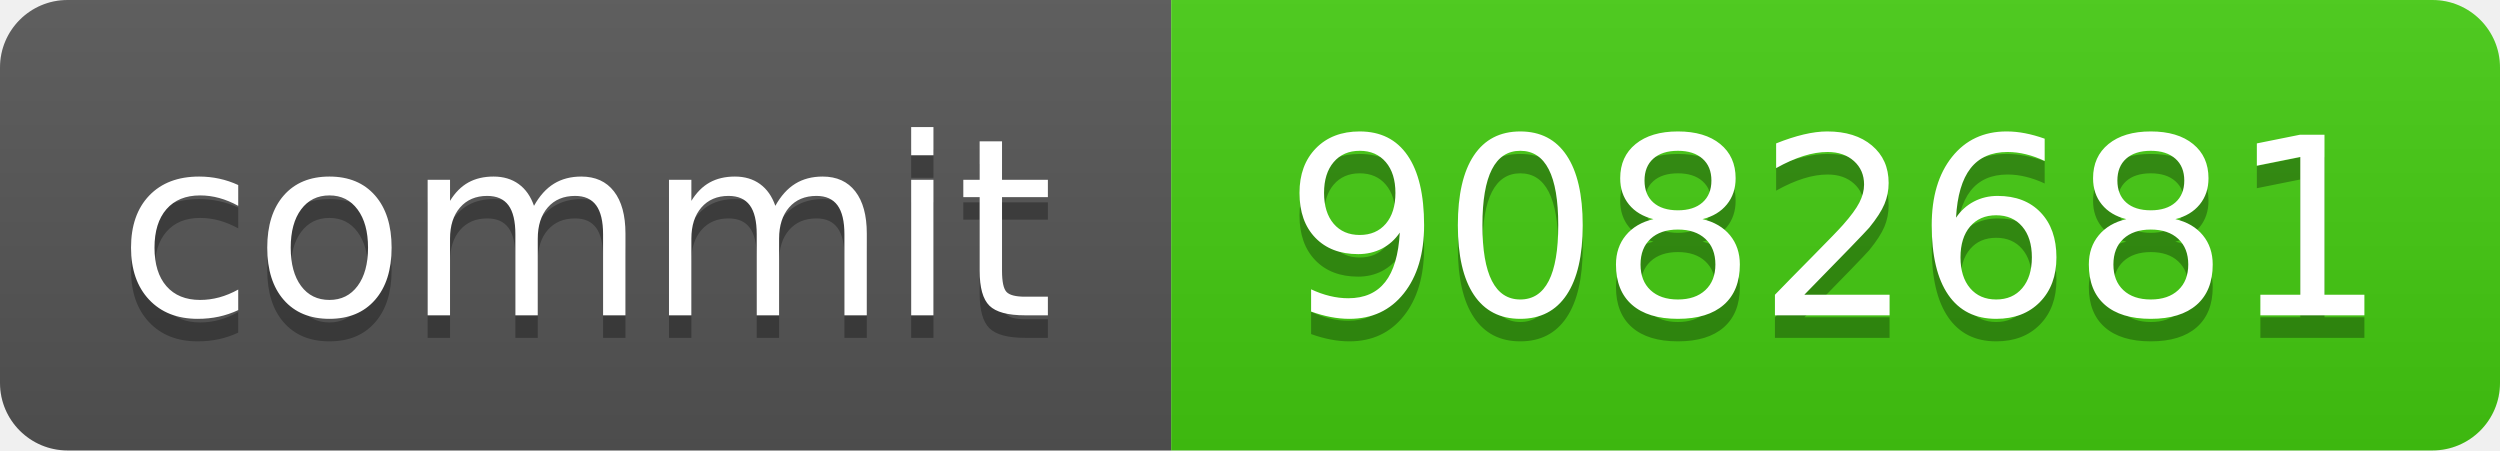
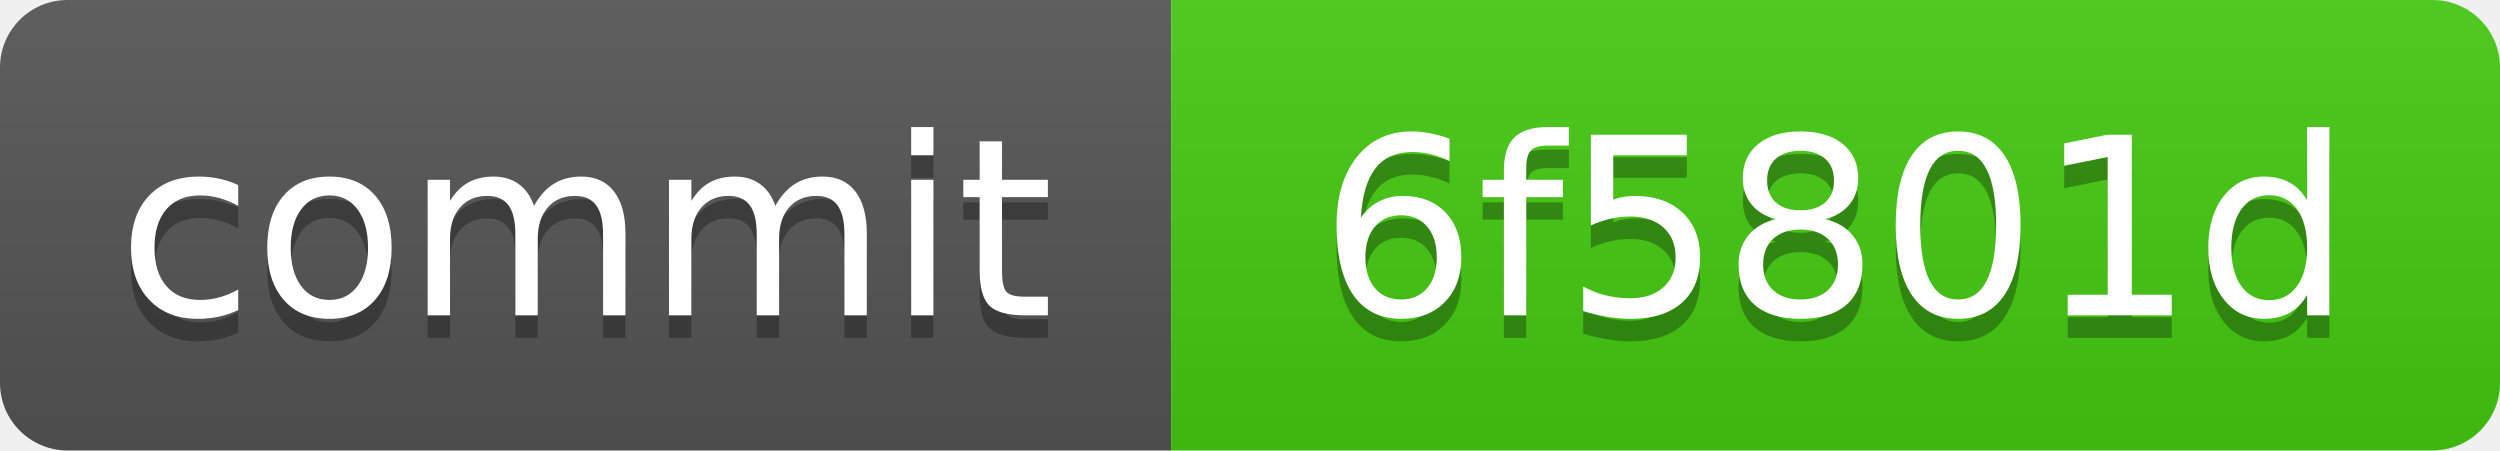
<svg xmlns="http://www.w3.org/2000/svg" xmlns:xlink="http://www.w3.org/1999/xlink" width="111" height="20" role="img">
-   <a target="_blank" xlink:href="https://github.com/symbolic-labs-pub/freedom-that-lasts/commit/908268159f4f655a8d80e0f7c9718bdff2376a4f">
+   <a target="_blank" xlink:href="https://github.com/symbolic-labs-pub/freedom-that-lasts/commit/6f5801dbdbfa7f75bdc2d67b9e560d5cb30d7dd9">
    <linearGradient id="s" x2="0" y2="100%">
      <stop offset="0" stop-color="#bbb" stop-opacity=".1" />
      <stop offset="1" stop-opacity=".1" />
    </linearGradient>
    <clipPath id="r">
      <rect width="111" height="20" rx="3" fill="#fff" />
    </clipPath>
    <g clip-path="url(#r)">
      <rect width="52" height="20" fill="#555" />
      <rect x="52" width="59" height="20" fill="#4c1" />
      <rect width="111" height="20" fill="url(#s)" />
    </g>
    <g fill="#fff" text-anchor="middle" font-family="Verdana,Geneva,DejaVu Sans,sans-serif" text-rendering="geometricPrecision" font-size="110">
      <text aria-hidden="true" x="260.0" y="150" fill="#010101" fill-opacity=".3" transform="scale(.1)" textLength="420">commit</text>
      <text x="260.0" y="140" transform="scale(.1)" fill="#fff" textLength="420">commit</text>
-       <text aria-hidden="true" x="815.0" y="150" fill="#010101" fill-opacity=".3" transform="scale(.1)" textLength="490">9082681</text>
-       <text x="815.0" y="140" transform="scale(.1)" fill="#fff" textLength="490">9082681</text>
+       <text aria-hidden="true" x="815.0" y="150" fill="#010101" fill-opacity=".3" transform="scale(.1)" textLength="490">6f5801d</text>
+       <text x="815.0" y="140" transform="scale(.1)" fill="#fff" textLength="490">6f5801d</text>
    </g>
  </a>
</svg>
